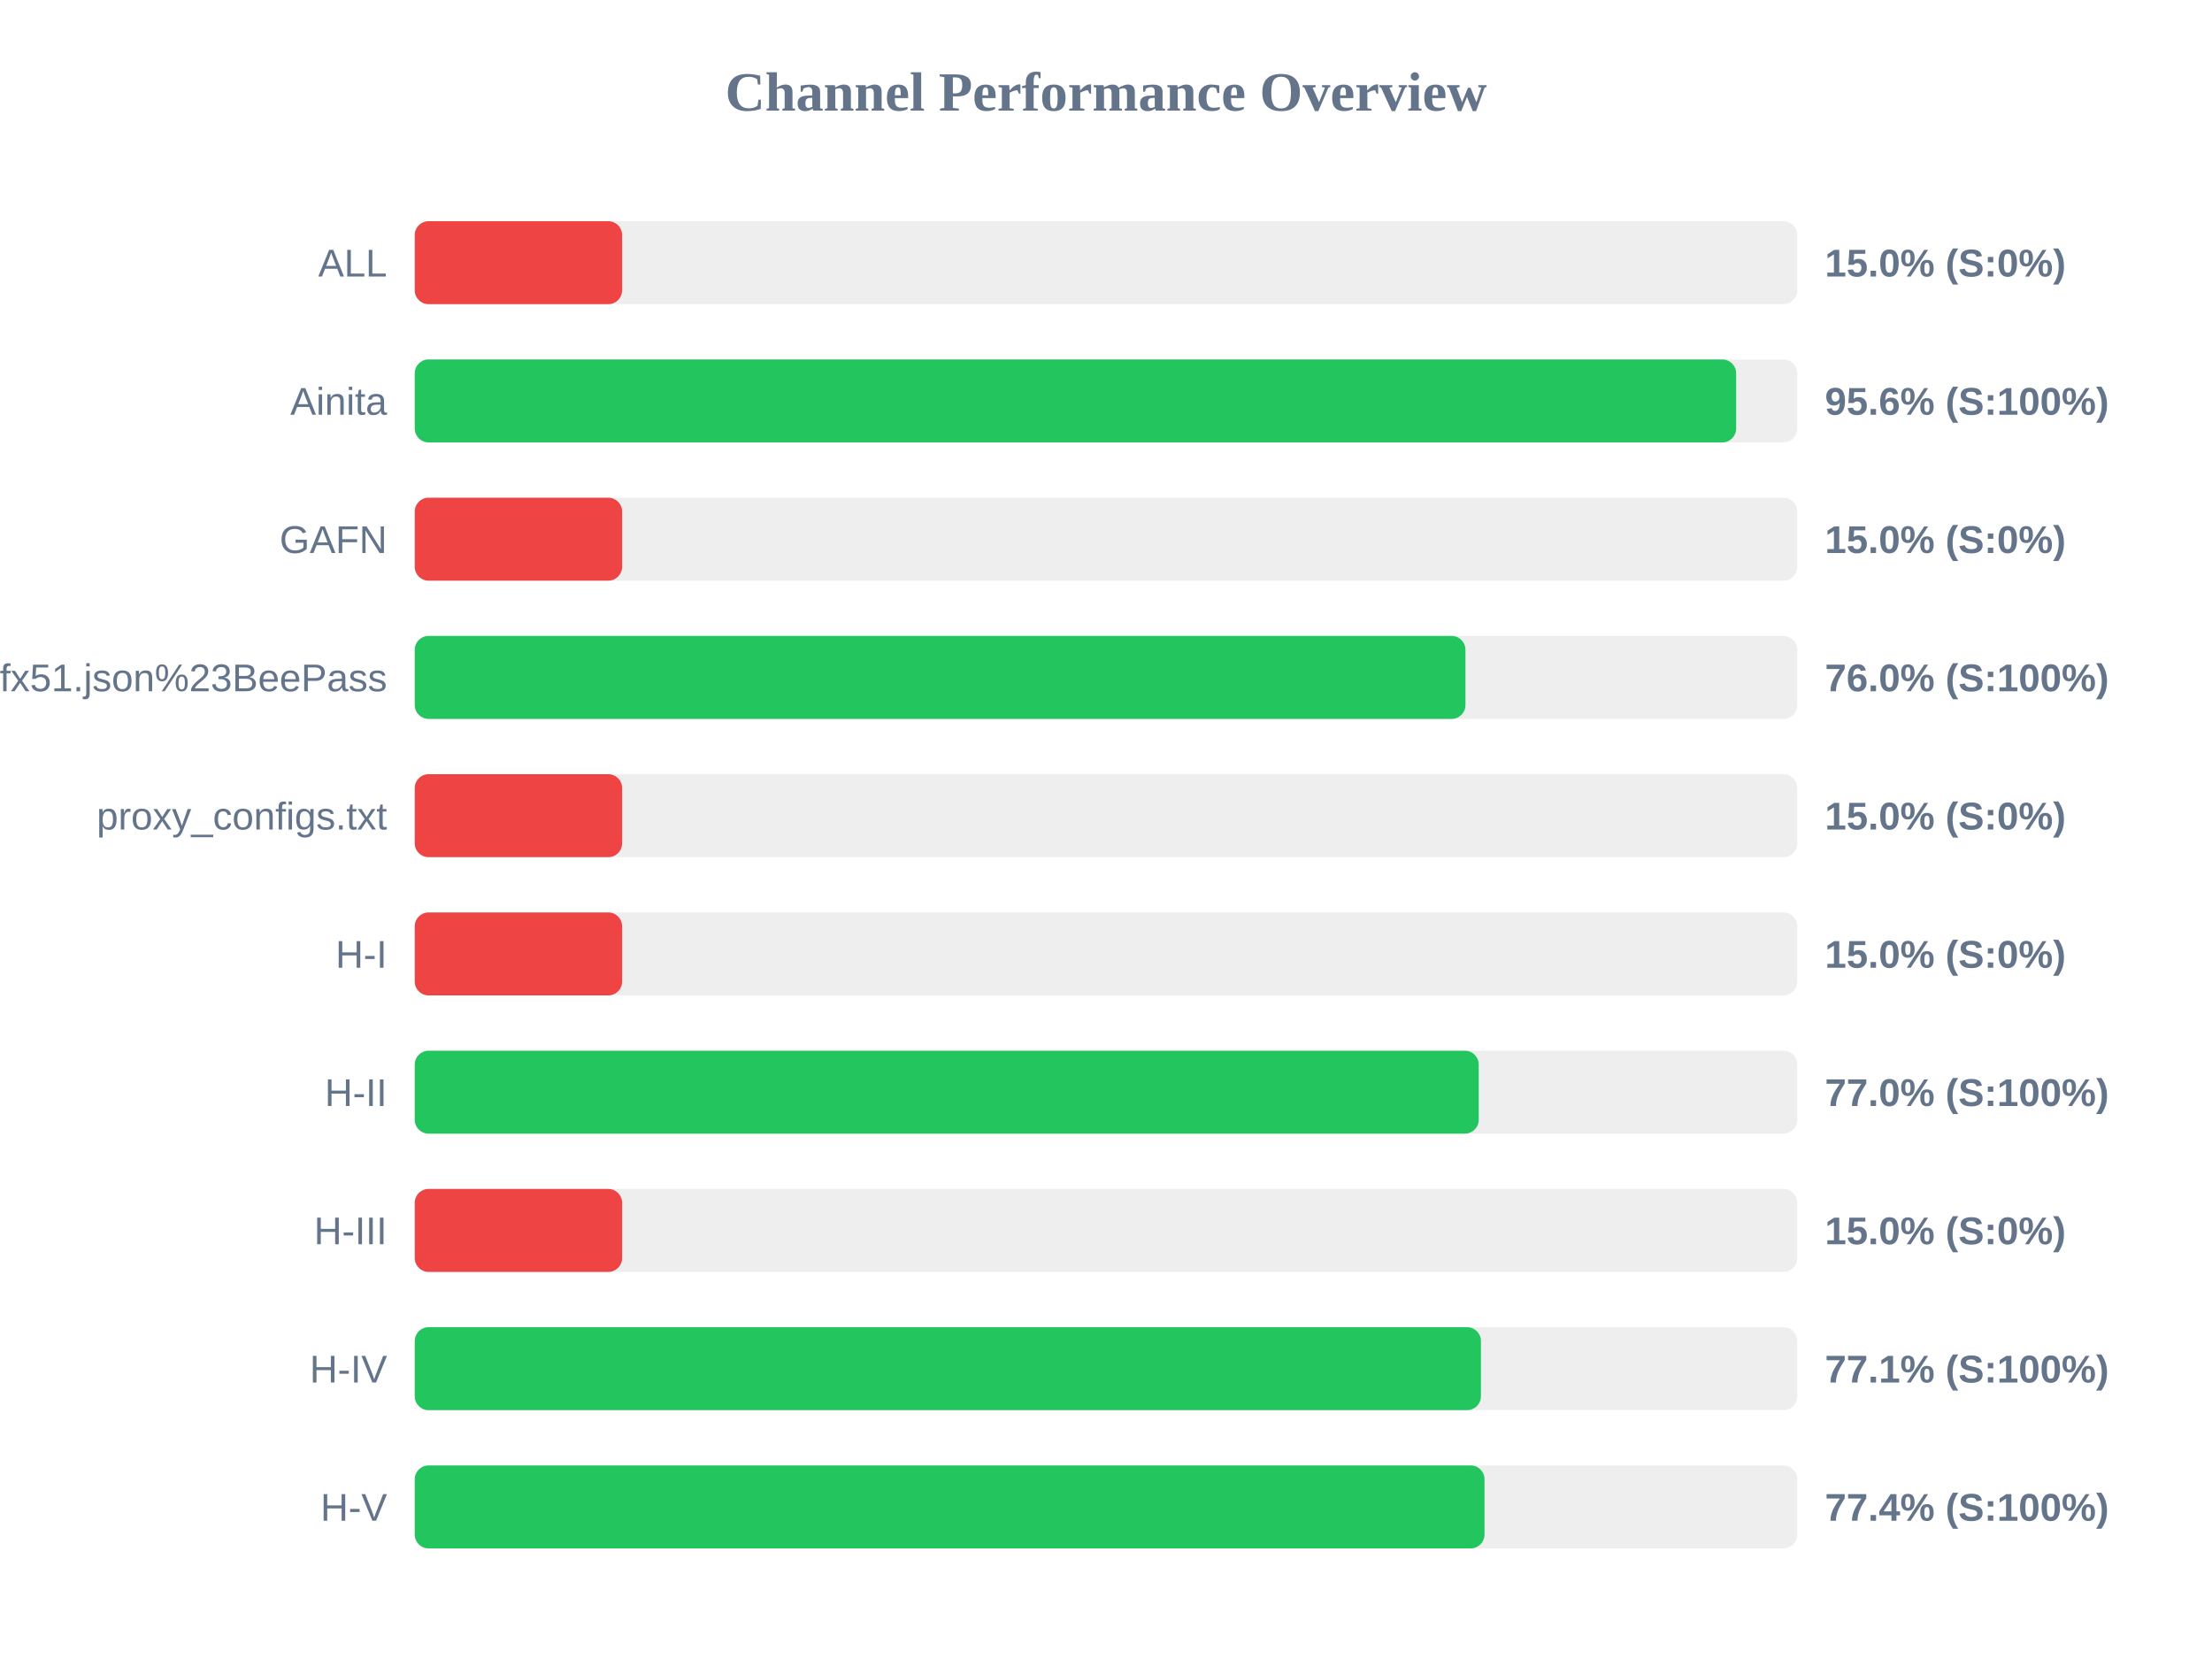
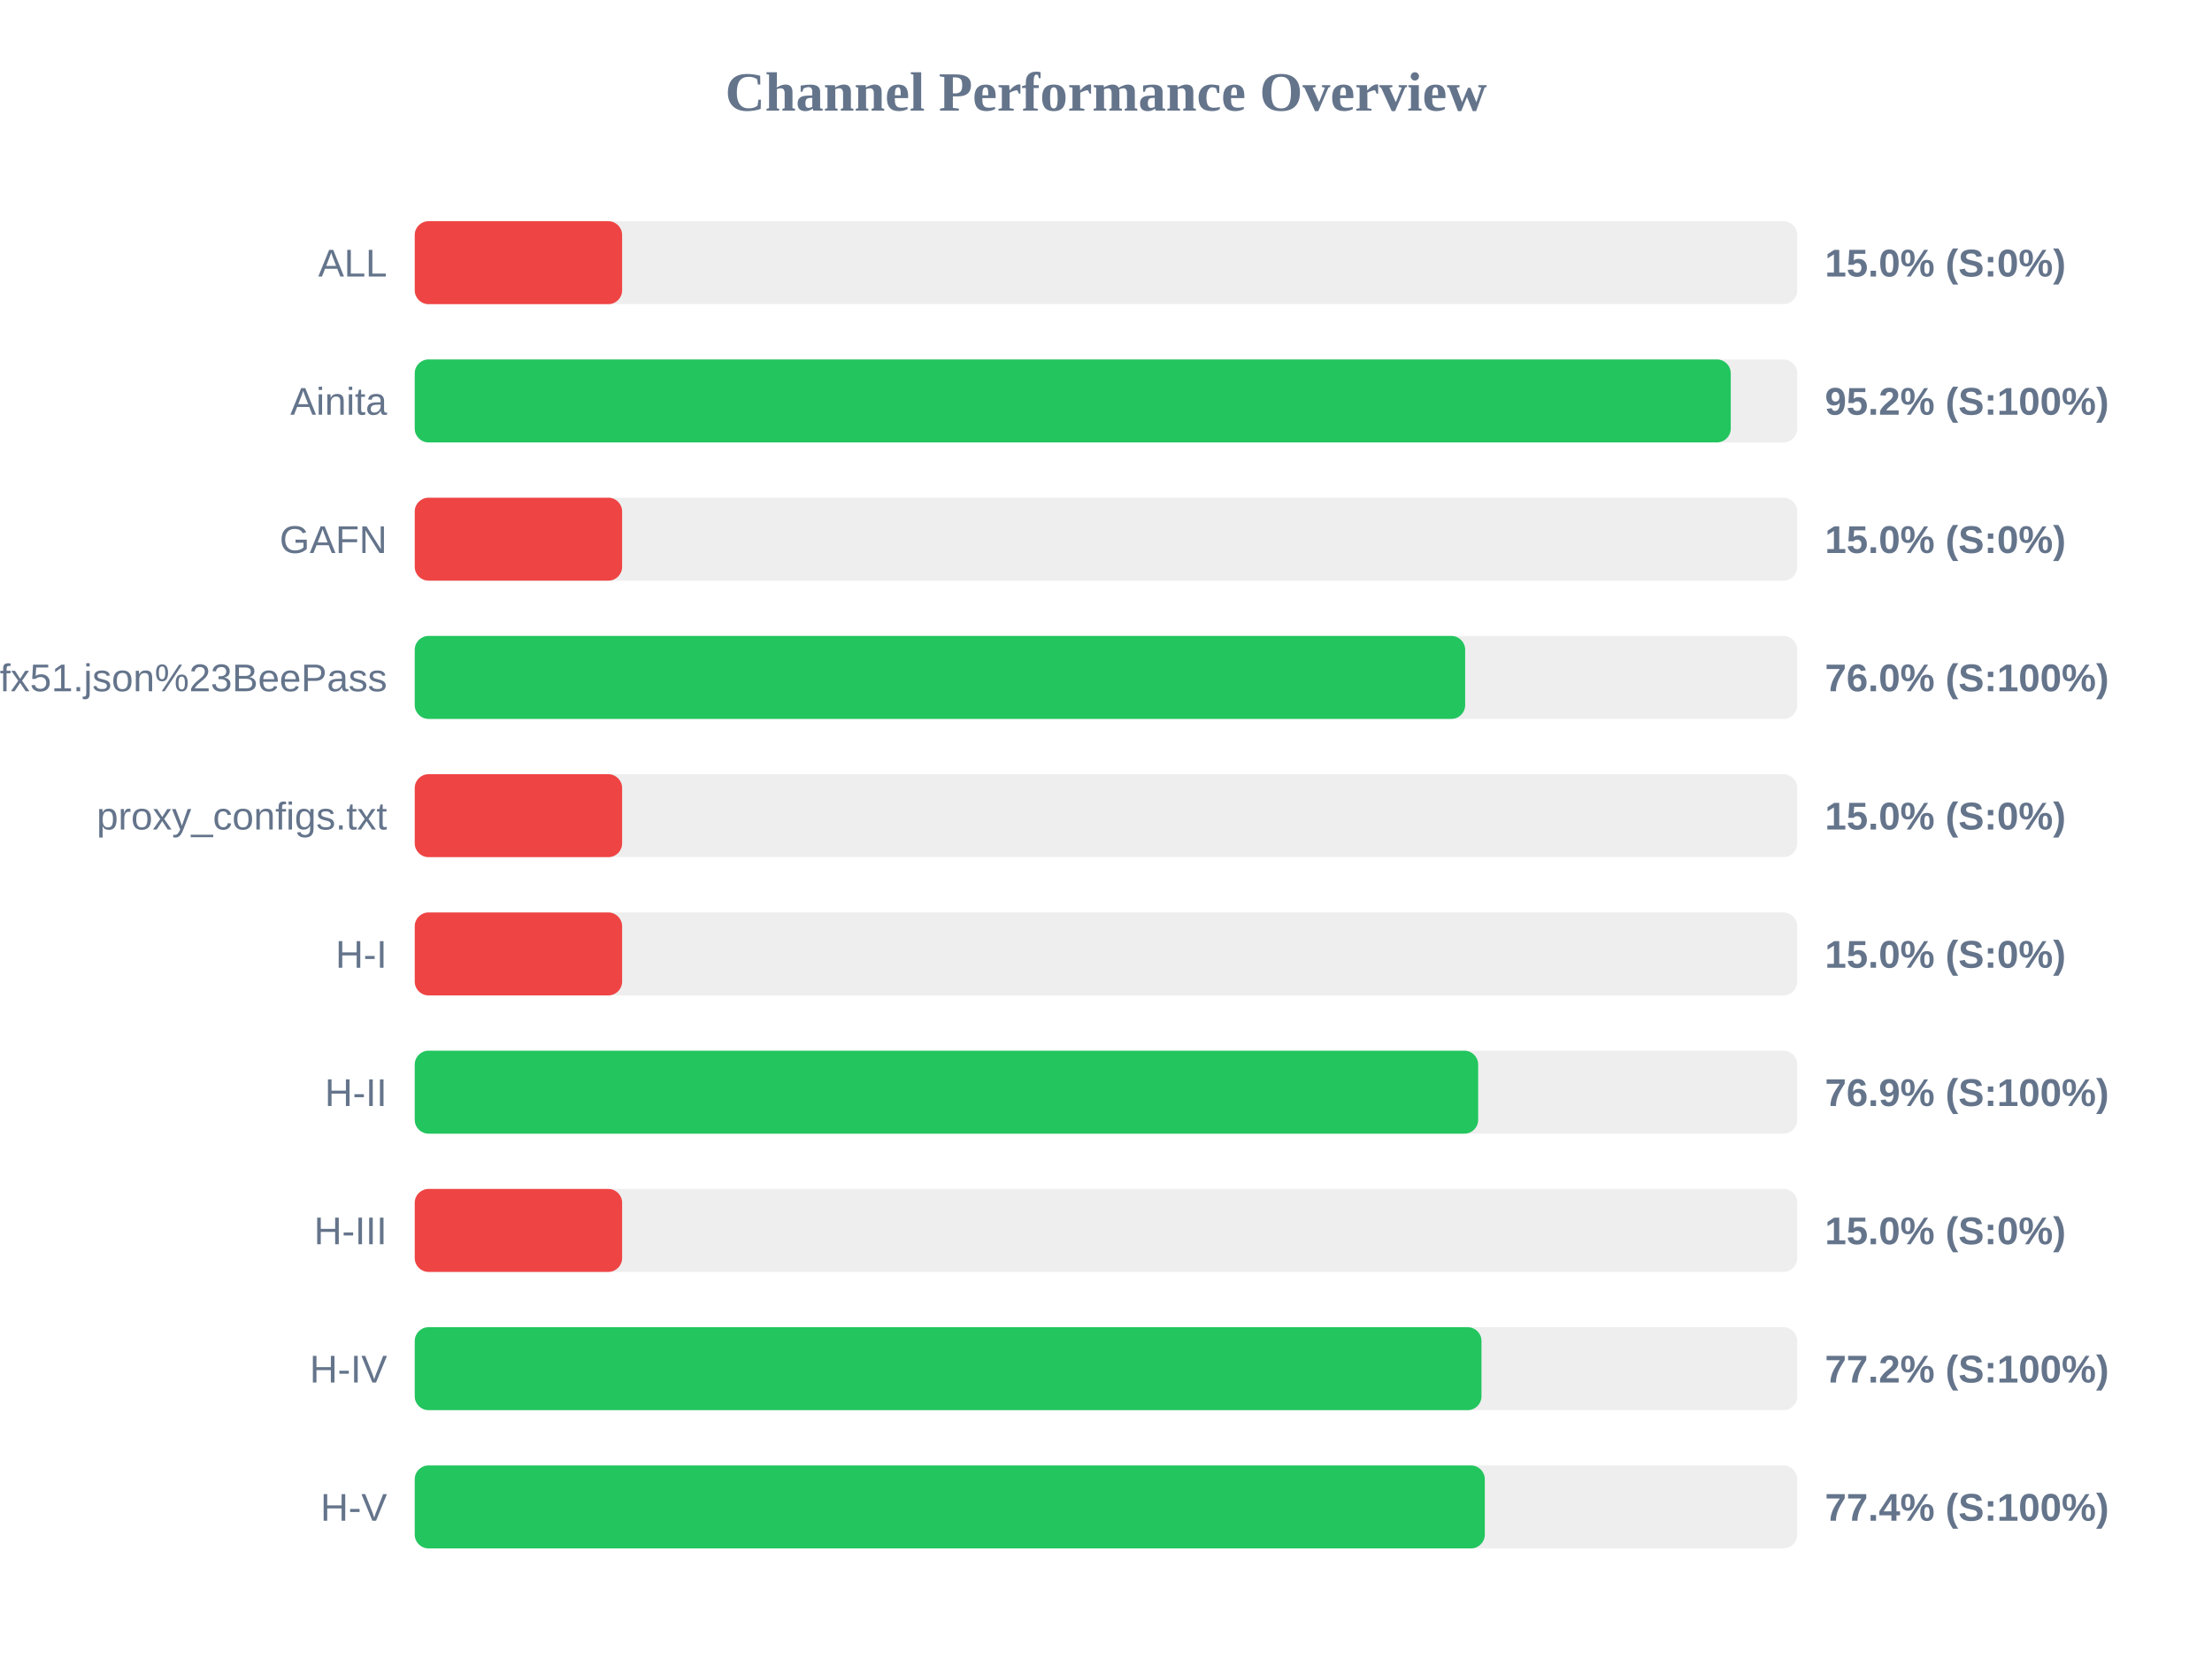
<svg xmlns="http://www.w3.org/2000/svg" width="800" height="600" version="1.1">
  <style>
        .row { font: 14px Arial; fill: #64748b; }
        .score { font: bold 14px Arial; fill: #64748b; }
    </style>
  <text x="400" y="40" text-anchor="middle" font-size="20px" font-weight="bold" fill="#64748b">Channel Performance Overview</text>
  <rect x="150" y="80" width="500" height="30" fill="#eee" rx="5" />
  <rect x="150" y="80" width="75.0" height="30" fill="#ef4444" rx="5" />
  <text x="140" y="100" text-anchor="end" class="row">ALL</text>
  <text x="660" y="100" text-anchor="start" class="score">15.0% (S:0%)</text>
  <rect x="150" y="130" width="500" height="30" fill="#eee" rx="5" />
-   <rect x="150" y="130" width="477.9" height="30" fill="#22c55e" rx="5" />
+   <rect x="150" y="130" width="475.95" height="30" fill="#22c55e" rx="5" />
  <text x="140" y="150" text-anchor="end" class="row">Ainita</text>
-   <text x="660" y="150" text-anchor="start" class="score">95.6% (S:100%)</text>
+   <text x="660" y="150" text-anchor="start" class="score">95.2% (S:100%)</text>
  <rect x="150" y="180" width="500" height="30" fill="#eee" rx="5" />
  <rect x="150" y="180" width="75.0" height="30" fill="#ef4444" rx="5" />
  <text x="140" y="200" text-anchor="end" class="row">GAFN</text>
  <text x="660" y="200" text-anchor="start" class="score">15.0% (S:0%)</text>
  <rect x="150" y="230" width="500" height="30" fill="#eee" rx="5" />
-   <rect x="150" y="230" width="380.0" height="30" fill="#22c55e" rx="5" />
+   <rect x="150" y="230" width="379.9" height="30" fill="#22c55e" rx="5" />
  <text x="140" y="250" text-anchor="end" class="row">sub?s=ssconf%3A%2F%2Fs3.amazonaws.com%2Fbeedynconprd%2Fzf38bv6oxi1nv3wfkpmxyfl8yj5fargza3foantoalu16vznl0ckxx7bgf1ufx51.json%23BeePass</text>
  <text x="660" y="250" text-anchor="start" class="score">76.0% (S:100%)</text>
  <rect x="150" y="280" width="500" height="30" fill="#eee" rx="5" />
  <rect x="150" y="280" width="75.0" height="30" fill="#ef4444" rx="5" />
  <text x="140" y="300" text-anchor="end" class="row">proxy_configs.txt</text>
  <text x="660" y="300" text-anchor="start" class="score">15.0% (S:0%)</text>
  <rect x="150" y="330" width="500" height="30" fill="#eee" rx="5" />
  <rect x="150" y="330" width="75.0" height="30" fill="#ef4444" rx="5" />
  <text x="140" y="350" text-anchor="end" class="row">H-I</text>
  <text x="660" y="350" text-anchor="start" class="score">15.0% (S:0%)</text>
  <rect x="150" y="380" width="500" height="30" fill="#eee" rx="5" />
-   <rect x="150" y="380" width="384.8" height="30" fill="#22c55e" rx="5" />
+   <rect x="150" y="380" width="384.6" height="30" fill="#22c55e" rx="5" />
  <text x="140" y="400" text-anchor="end" class="row">H-II</text>
-   <text x="660" y="400" text-anchor="start" class="score">77.0% (S:100%)</text>
+   <text x="660" y="400" text-anchor="start" class="score">76.9% (S:100%)</text>
  <rect x="150" y="430" width="500" height="30" fill="#eee" rx="5" />
  <rect x="150" y="430" width="75.0" height="30" fill="#ef4444" rx="5" />
  <text x="140" y="450" text-anchor="end" class="row">H-III</text>
  <text x="660" y="450" text-anchor="start" class="score">15.0% (S:0%)</text>
  <rect x="150" y="480" width="500" height="30" fill="#eee" rx="5" />
-   <rect x="150" y="480" width="385.6" height="30" fill="#22c55e" rx="5" />
+   <rect x="150" y="480" width="385.8" height="30" fill="#22c55e" rx="5" />
  <text x="140" y="500" text-anchor="end" class="row">H-IV</text>
-   <text x="660" y="500" text-anchor="start" class="score">77.1% (S:100%)</text>
+   <text x="660" y="500" text-anchor="start" class="score">77.2% (S:100%)</text>
  <rect x="150" y="530" width="500" height="30" fill="#eee" rx="5" />
-   <rect x="150" y="530" width="386.9" height="30" fill="#22c55e" rx="5" />
+   <rect x="150" y="530" width="387.0" height="30" fill="#22c55e" rx="5" />
  <text x="140" y="550" text-anchor="end" class="row">H-V</text>
  <text x="660" y="550" text-anchor="start" class="score">77.4% (S:100%)</text>
</svg>
